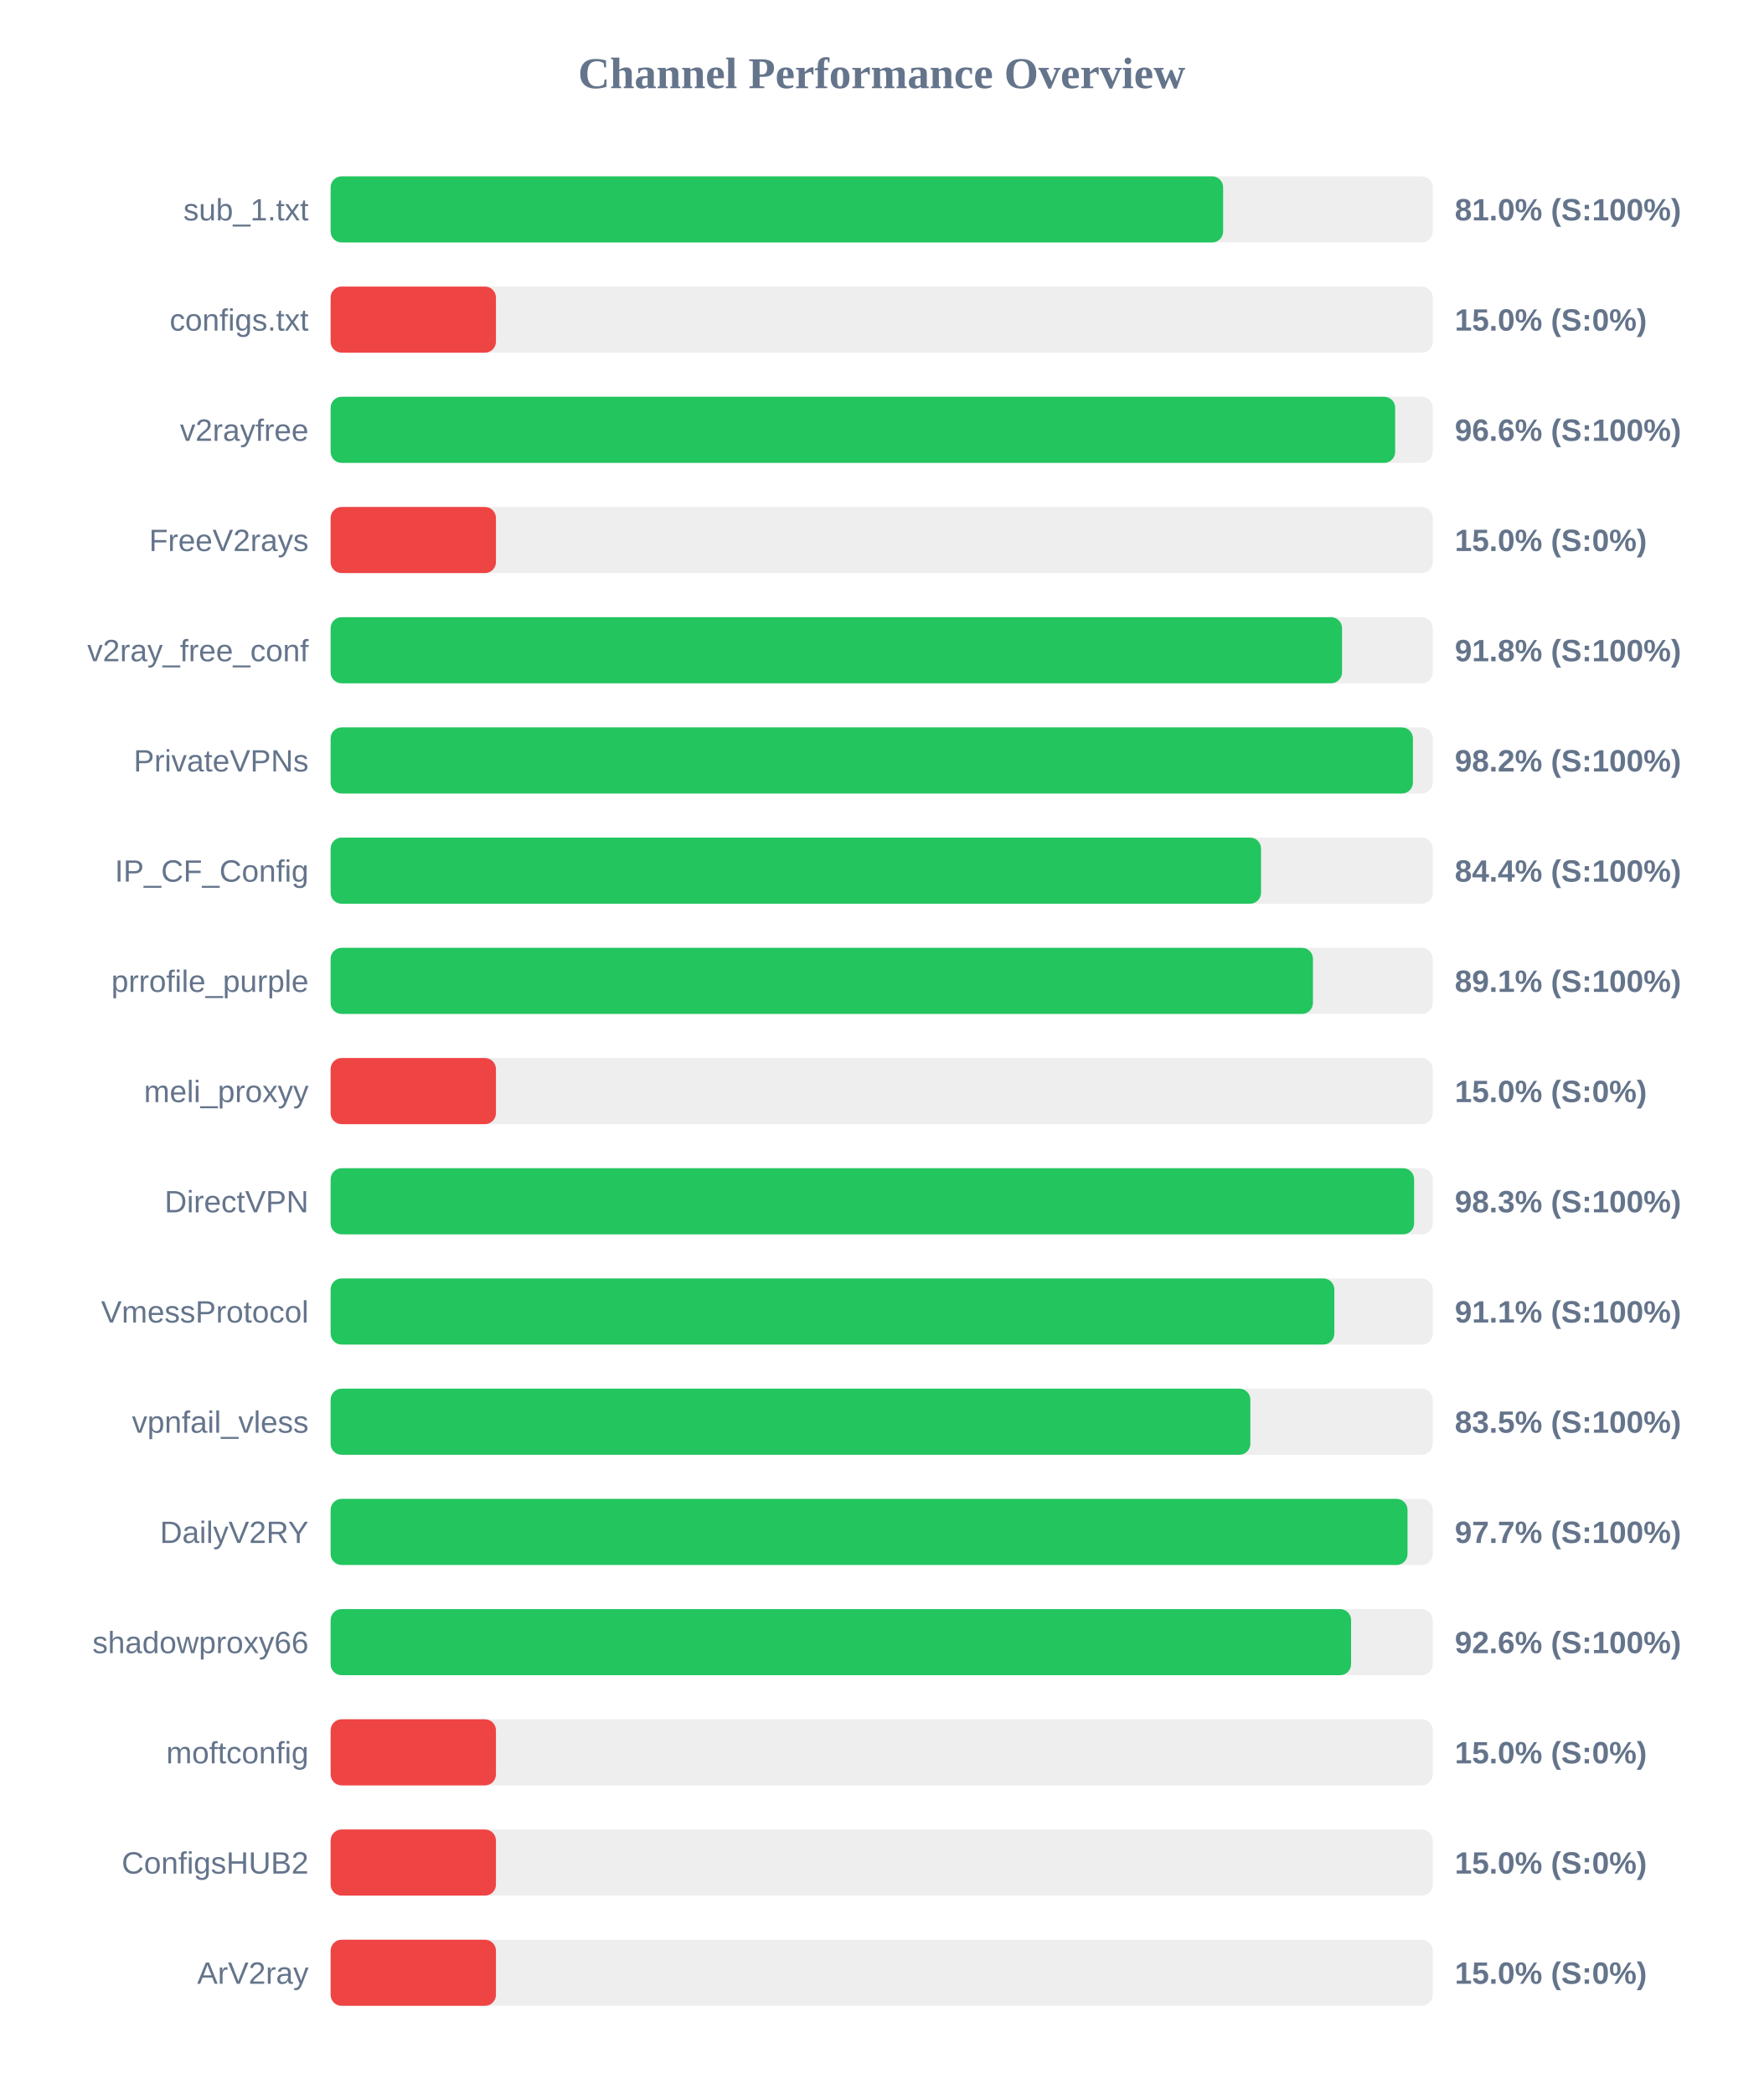
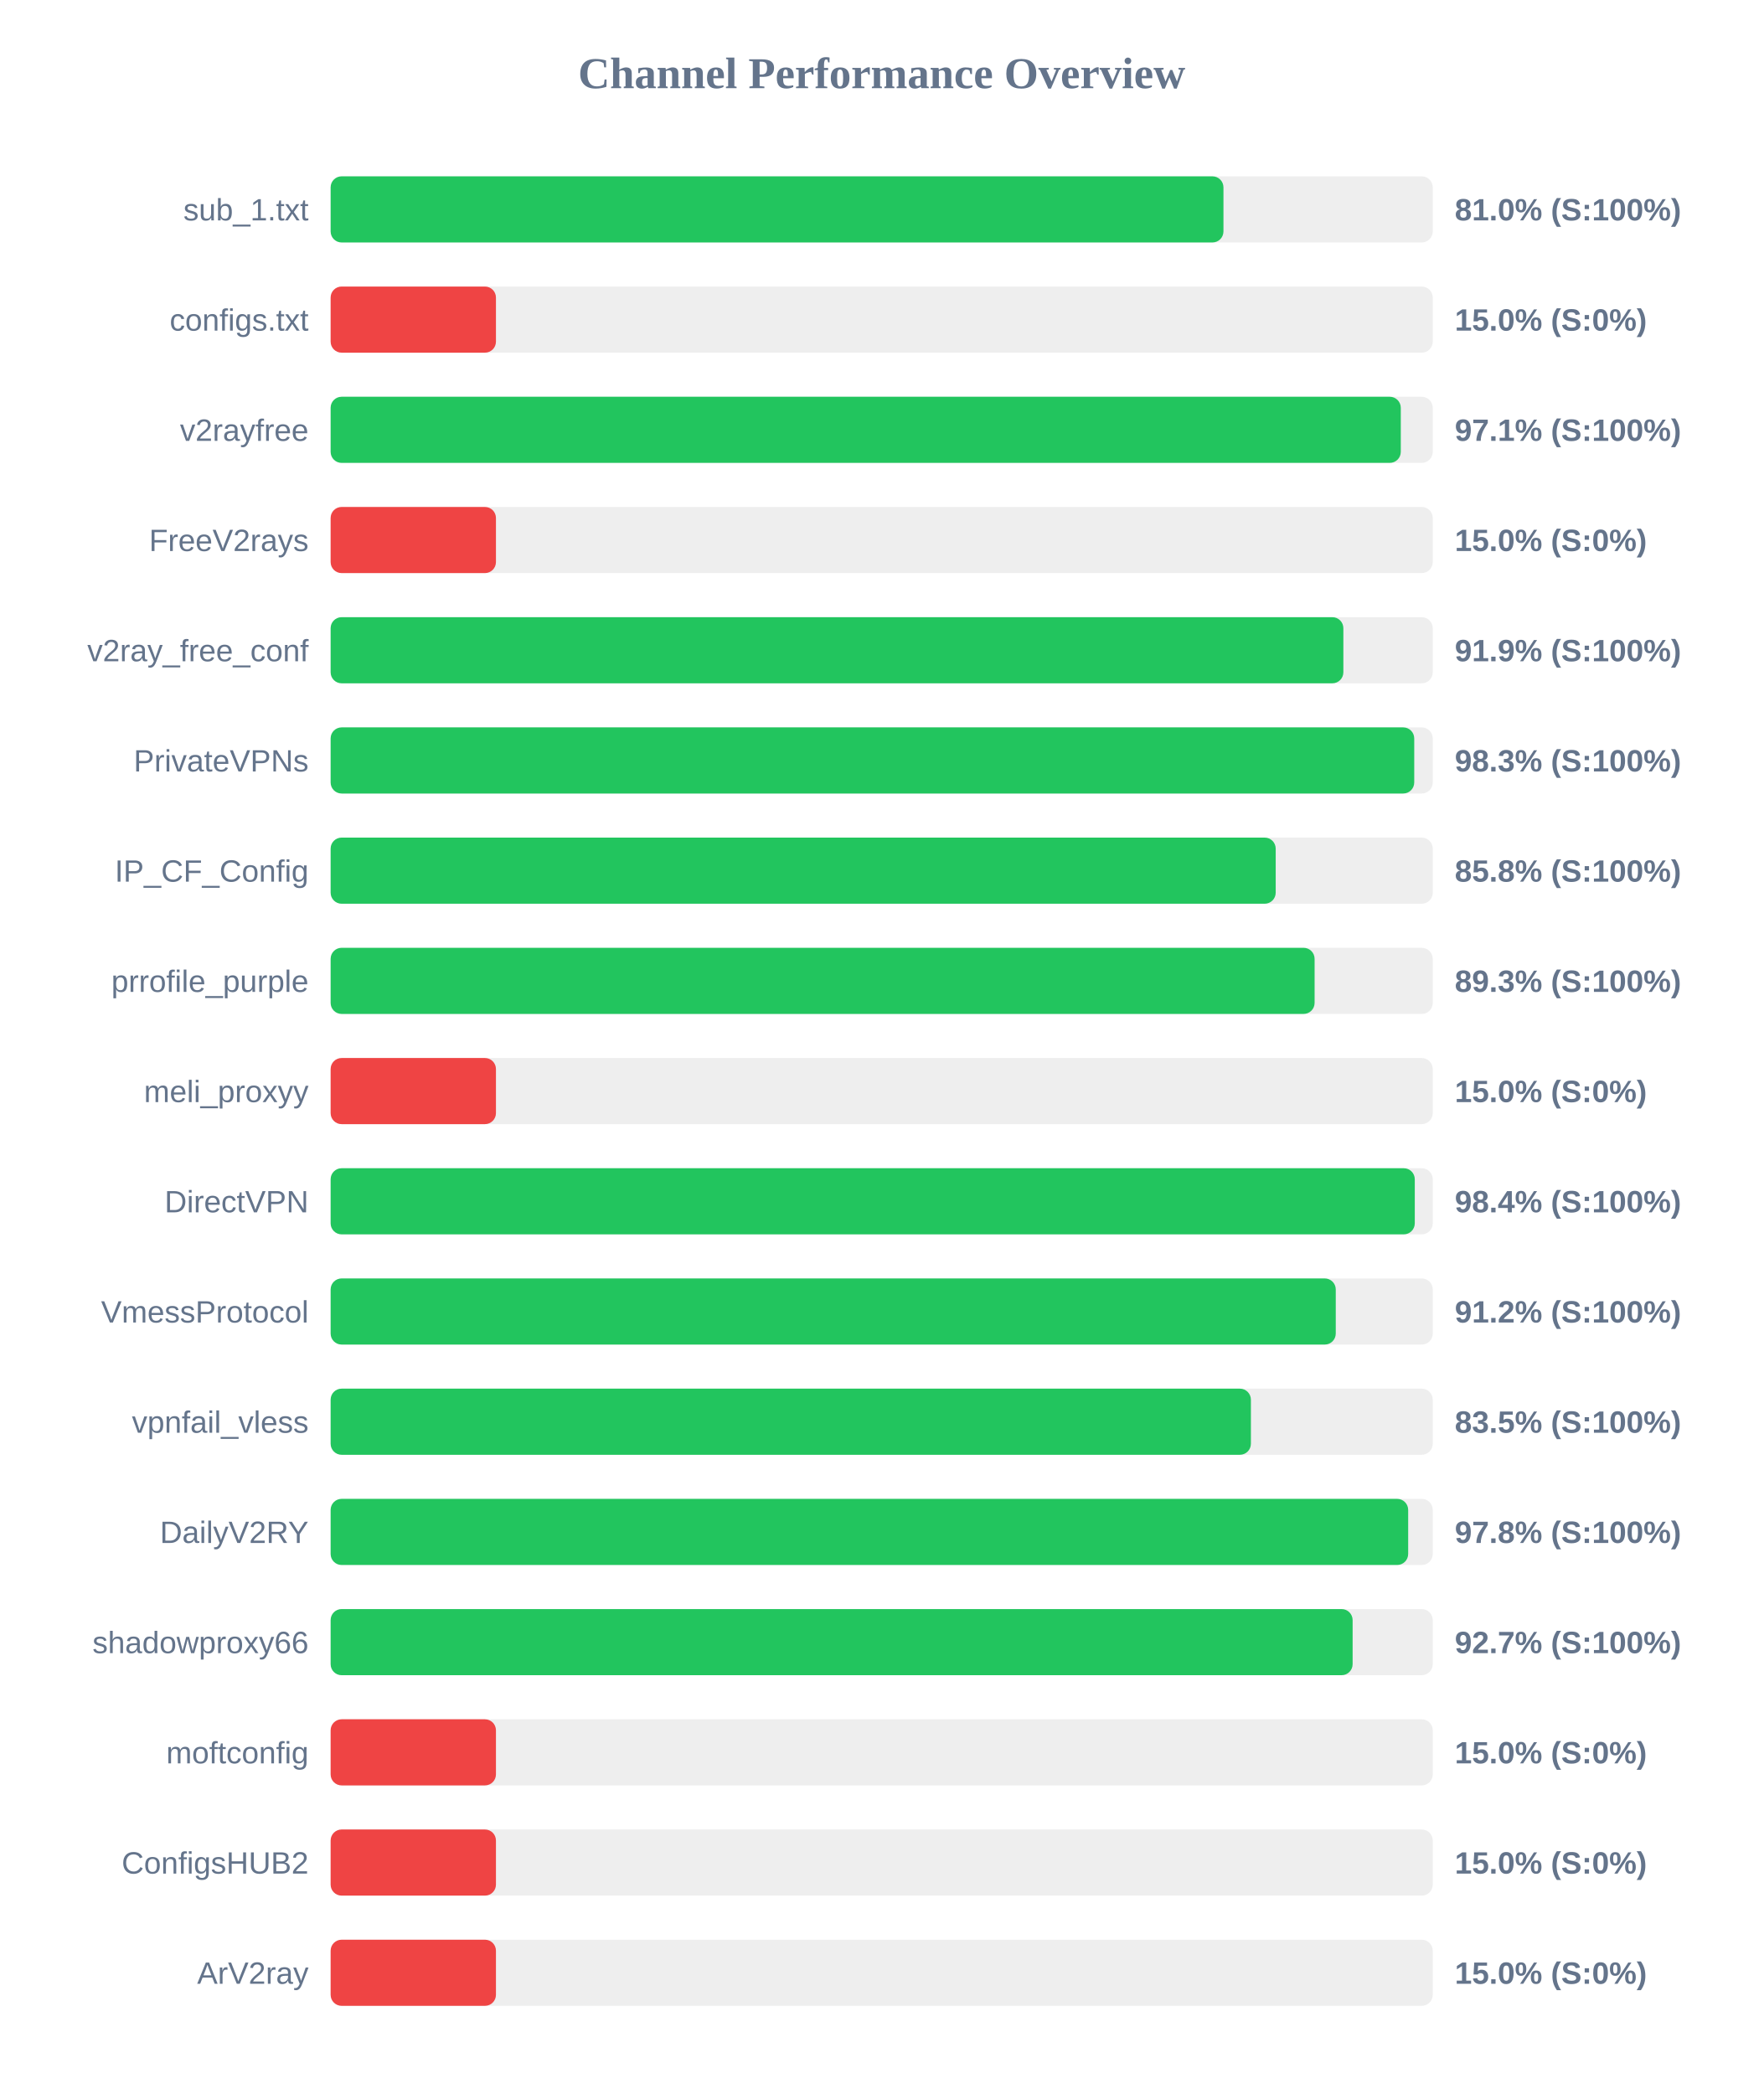
<svg xmlns="http://www.w3.org/2000/svg" width="800" height="950" version="1.1">
  <style>
        .row { font: 14px Arial; fill: #64748b; }
        .score { font: bold 14px Arial; fill: #64748b; }
    </style>
  <text x="400" y="40" text-anchor="middle" font-size="20px" font-weight="bold" fill="#64748b">Channel Performance Overview</text>
  <rect x="150" y="80" width="500" height="30" fill="#eee" rx="5" />
-   <rect x="150" y="80" width="404.9" height="30" fill="#22c55e" rx="5" />
+   <rect x="150" y="80" width="405.05" height="30" fill="#22c55e" rx="5" />
  <text x="140" y="100" text-anchor="end" class="row">sub_1.txt</text>
  <text x="660" y="100" text-anchor="start" class="score">81.0% (S:100%)</text>
  <rect x="150" y="130" width="500" height="30" fill="#eee" rx="5" />
  <rect x="150" y="130" width="75.0" height="30" fill="#ef4444" rx="5" />
  <text x="140" y="150" text-anchor="end" class="row">configs.txt</text>
  <text x="660" y="150" text-anchor="start" class="score">15.0% (S:0%)</text>
  <rect x="150" y="180" width="500" height="30" fill="#eee" rx="5" />
-   <rect x="150" y="180" width="482.95" height="30" fill="#22c55e" rx="5" />
+   <rect x="150" y="180" width="485.5" height="30" fill="#22c55e" rx="5" />
  <text x="140" y="200" text-anchor="end" class="row">v2rayfree</text>
-   <text x="660" y="200" text-anchor="start" class="score">96.6% (S:100%)</text>
+   <text x="660" y="200" text-anchor="start" class="score">97.1% (S:100%)</text>
  <rect x="150" y="230" width="500" height="30" fill="#eee" rx="5" />
  <rect x="150" y="230" width="75.0" height="30" fill="#ef4444" rx="5" />
  <text x="140" y="250" text-anchor="end" class="row">FreeV2rays</text>
  <text x="660" y="250" text-anchor="start" class="score">15.0% (S:0%)</text>
  <rect x="150" y="280" width="500" height="30" fill="#eee" rx="5" />
-   <rect x="150" y="280" width="458.85" height="30" fill="#22c55e" rx="5" />
+   <rect x="150" y="280" width="459.45" height="30" fill="#22c55e" rx="5" />
  <text x="140" y="300" text-anchor="end" class="row">v2ray_free_conf</text>
-   <text x="660" y="300" text-anchor="start" class="score">91.8% (S:100%)</text>
+   <text x="660" y="300" text-anchor="start" class="score">91.9% (S:100%)</text>
  <rect x="150" y="330" width="500" height="30" fill="#eee" rx="5" />
-   <rect x="150" y="330" width="491.0" height="30" fill="#22c55e" rx="5" />
+   <rect x="150" y="330" width="491.6" height="30" fill="#22c55e" rx="5" />
  <text x="140" y="350" text-anchor="end" class="row">PrivateVPNs</text>
-   <text x="660" y="350" text-anchor="start" class="score">98.2% (S:100%)</text>
+   <text x="660" y="350" text-anchor="start" class="score">98.3% (S:100%)</text>
  <rect x="150" y="380" width="500" height="30" fill="#eee" rx="5" />
-   <rect x="150" y="380" width="422.1" height="30" fill="#22c55e" rx="5" />
+   <rect x="150" y="380" width="428.75" height="30" fill="#22c55e" rx="5" />
  <text x="140" y="400" text-anchor="end" class="row">IP_CF_Config</text>
-   <text x="660" y="400" text-anchor="start" class="score">84.4% (S:100%)</text>
+   <text x="660" y="400" text-anchor="start" class="score">85.8% (S:100%)</text>
  <rect x="150" y="430" width="500" height="30" fill="#eee" rx="5" />
-   <rect x="150" y="430" width="445.65" height="30" fill="#22c55e" rx="5" />
+   <rect x="150" y="430" width="446.4" height="30" fill="#22c55e" rx="5" />
  <text x="140" y="450" text-anchor="end" class="row">prrofile_purple</text>
-   <text x="660" y="450" text-anchor="start" class="score">89.1% (S:100%)</text>
+   <text x="660" y="450" text-anchor="start" class="score">89.3% (S:100%)</text>
  <rect x="150" y="480" width="500" height="30" fill="#eee" rx="5" />
  <rect x="150" y="480" width="75.0" height="30" fill="#ef4444" rx="5" />
  <text x="140" y="500" text-anchor="end" class="row">meli_proxyy</text>
  <text x="660" y="500" text-anchor="start" class="score">15.0% (S:0%)</text>
  <rect x="150" y="530" width="500" height="30" fill="#eee" rx="5" />
-   <rect x="150" y="530" width="491.55" height="30" fill="#22c55e" rx="5" />
+   <rect x="150" y="530" width="491.85" height="30" fill="#22c55e" rx="5" />
  <text x="140" y="550" text-anchor="end" class="row">DirectVPN</text>
-   <text x="660" y="550" text-anchor="start" class="score">98.3% (S:100%)</text>
+   <text x="660" y="550" text-anchor="start" class="score">98.4% (S:100%)</text>
  <rect x="150" y="580" width="500" height="30" fill="#eee" rx="5" />
-   <rect x="150" y="580" width="455.35" height="30" fill="#22c55e" rx="5" />
+   <rect x="150" y="580" width="456.0" height="30" fill="#22c55e" rx="5" />
  <text x="140" y="600" text-anchor="end" class="row">VmessProtocol</text>
-   <text x="660" y="600" text-anchor="start" class="score">91.1% (S:100%)</text>
+   <text x="660" y="600" text-anchor="start" class="score">91.2% (S:100%)</text>
  <rect x="150" y="630" width="500" height="30" fill="#eee" rx="5" />
-   <rect x="150" y="630" width="417.25" height="30" fill="#22c55e" rx="5" />
+   <rect x="150" y="630" width="417.5" height="30" fill="#22c55e" rx="5" />
  <text x="140" y="650" text-anchor="end" class="row">vpnfail_vless</text>
  <text x="660" y="650" text-anchor="start" class="score">83.5% (S:100%)</text>
  <rect x="150" y="680" width="500" height="30" fill="#eee" rx="5" />
-   <rect x="150" y="680" width="488.55" height="30" fill="#22c55e" rx="5" />
+   <rect x="150" y="680" width="488.85" height="30" fill="#22c55e" rx="5" />
  <text x="140" y="700" text-anchor="end" class="row">DailyV2RY</text>
-   <text x="660" y="700" text-anchor="start" class="score">97.7% (S:100%)</text>
+   <text x="660" y="700" text-anchor="start" class="score">97.8% (S:100%)</text>
  <rect x="150" y="730" width="500" height="30" fill="#eee" rx="5" />
-   <rect x="150" y="730" width="462.95" height="30" fill="#22c55e" rx="5" />
+   <rect x="150" y="730" width="463.65" height="30" fill="#22c55e" rx="5" />
  <text x="140" y="750" text-anchor="end" class="row">shadowproxy66</text>
-   <text x="660" y="750" text-anchor="start" class="score">92.6% (S:100%)</text>
+   <text x="660" y="750" text-anchor="start" class="score">92.7% (S:100%)</text>
  <rect x="150" y="780" width="500" height="30" fill="#eee" rx="5" />
  <rect x="150" y="780" width="75.0" height="30" fill="#ef4444" rx="5" />
  <text x="140" y="800" text-anchor="end" class="row">moftconfig</text>
  <text x="660" y="800" text-anchor="start" class="score">15.0% (S:0%)</text>
  <rect x="150" y="830" width="500" height="30" fill="#eee" rx="5" />
  <rect x="150" y="830" width="75.0" height="30" fill="#ef4444" rx="5" />
  <text x="140" y="850" text-anchor="end" class="row">ConfigsHUB2</text>
  <text x="660" y="850" text-anchor="start" class="score">15.0% (S:0%)</text>
  <rect x="150" y="880" width="500" height="30" fill="#eee" rx="5" />
  <rect x="150" y="880" width="75.0" height="30" fill="#ef4444" rx="5" />
  <text x="140" y="900" text-anchor="end" class="row">ArV2ray</text>
  <text x="660" y="900" text-anchor="start" class="score">15.0% (S:0%)</text>
</svg>
